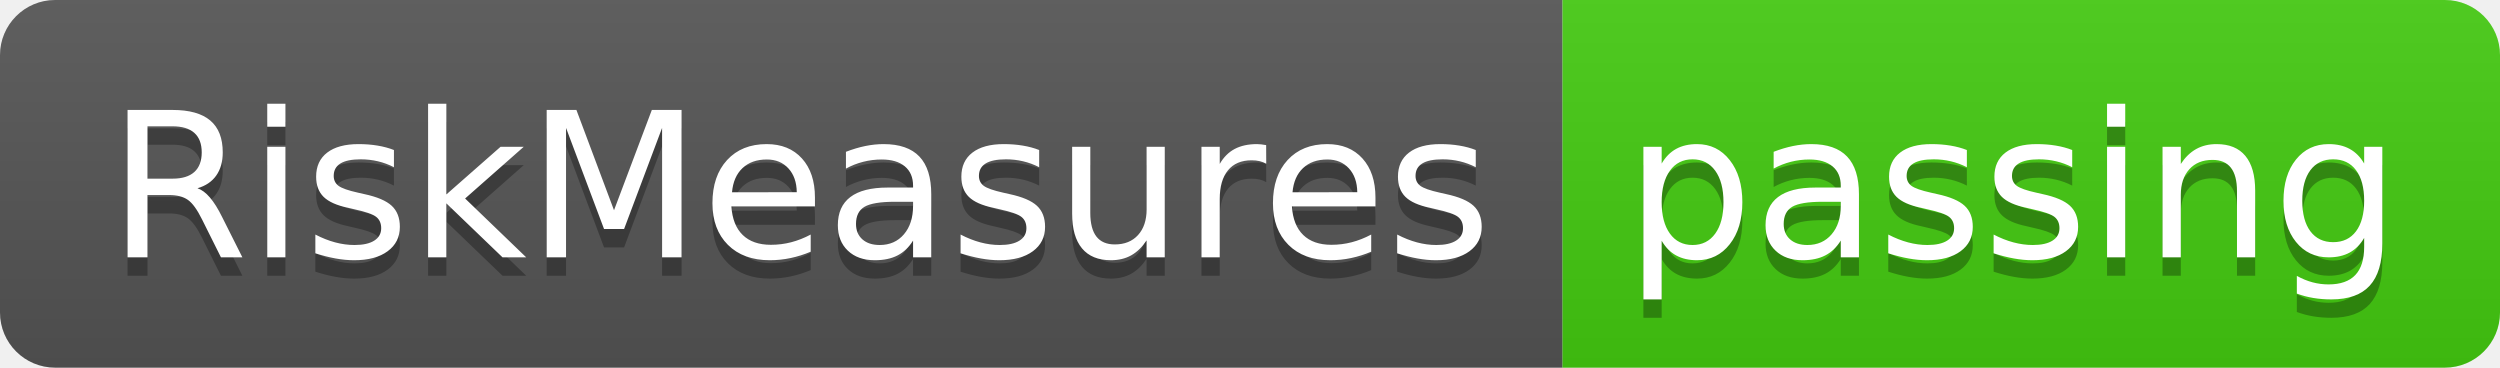
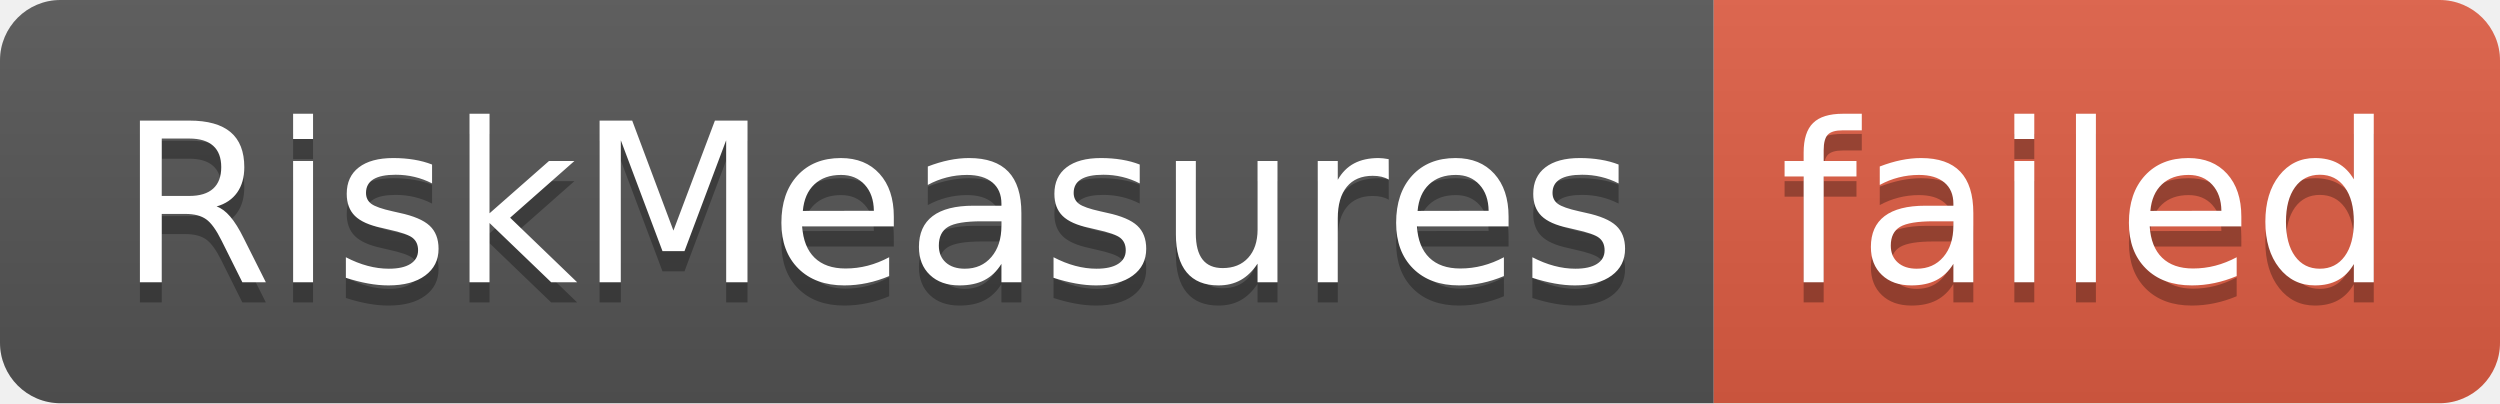
- <svg xmlns="http://www.w3.org/2000/svg" width="136" height="20" role="img" aria-label="RiskMeasures: passing">
+ <svg xmlns="http://www.w3.org/2000/svg" width="124" height="20" role="img" aria-label="RiskMeasures: failed">
  <linearGradient id="s" x2="0" y2="100%">
    <stop offset="0" stop-color="#bbb" stop-opacity=".1" />
    <stop offset="1" stop-opacity=".1" />
  </linearGradient>
  <clipPath id="r">
-     <rect width="136" height="20" rx="3" fill="#fff" />
+     <rect width="124" height="20" rx="3" fill="#fff" />
  </clipPath>
  <g clip-path="url(#r)">
    <rect width="85" height="20" fill="#555" />
-     <rect x="85" width="51" height="20" fill="#4c1" />
-     <rect width="136" height="20" fill="url(#s)" />
+     <rect x="85" width="39" height="20" fill="#e05d44" />
+     <rect width="124" height="20" fill="url(#s)" />
  </g>
  <g fill="#fff" text-anchor="middle" font-family="Verdana,Geneva,DejaVu Sans,sans-serif" text-rendering="geometricPrecision" font-size="110">
    <text aria-hidden="true" x="435" y="150" fill="#010101" fill-opacity=".3" transform="scale(.1)" textLength="750">RiskMeasures</text>
    <text x="435" y="140" transform="scale(.1)" fill="#fff" textLength="750">RiskMeasures</text>
-     <text aria-hidden="true" x="1095" y="150" fill="#010101" fill-opacity=".3" transform="scale(.1)" textLength="410">passing</text>
-     <text x="1095" y="140" transform="scale(.1)" fill="#fff" textLength="410">passing</text>
+     <text aria-hidden="true" x="1035" y="150" fill="#010101" fill-opacity=".3" transform="scale(.1)" textLength="290">failed</text>
+     <text x="1035" y="140" transform="scale(.1)" fill="#fff" textLength="290">failed</text>
  </g>
</svg>
